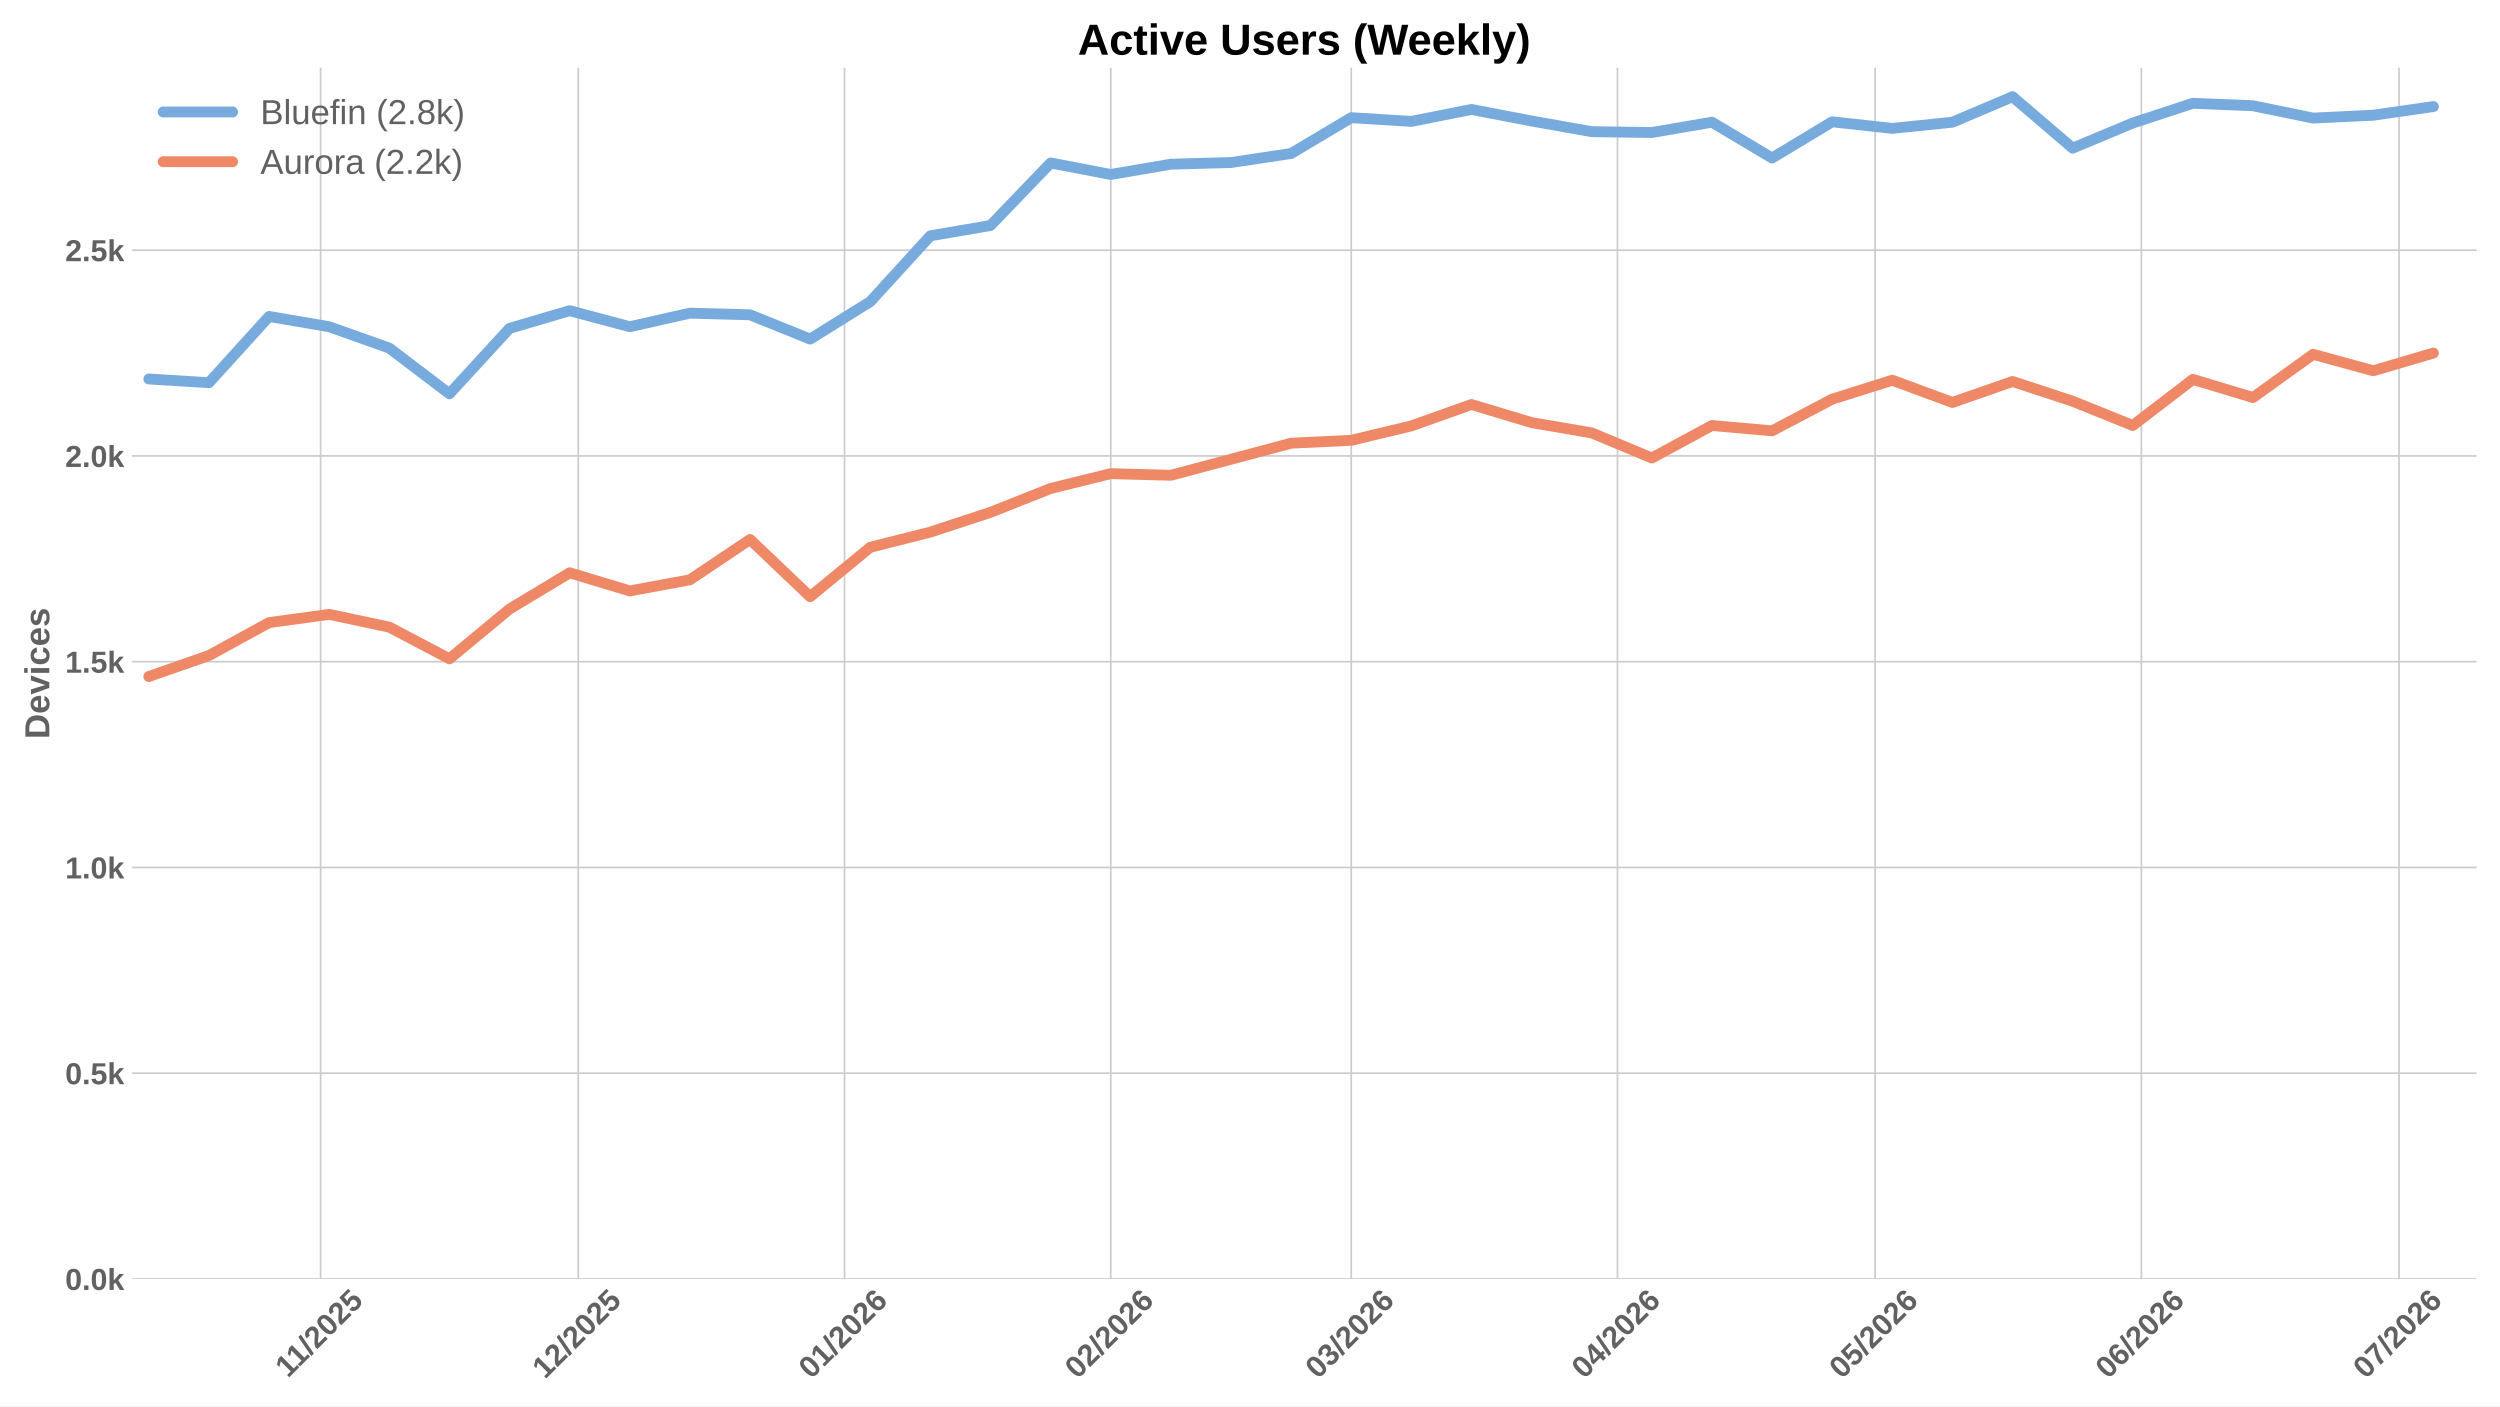
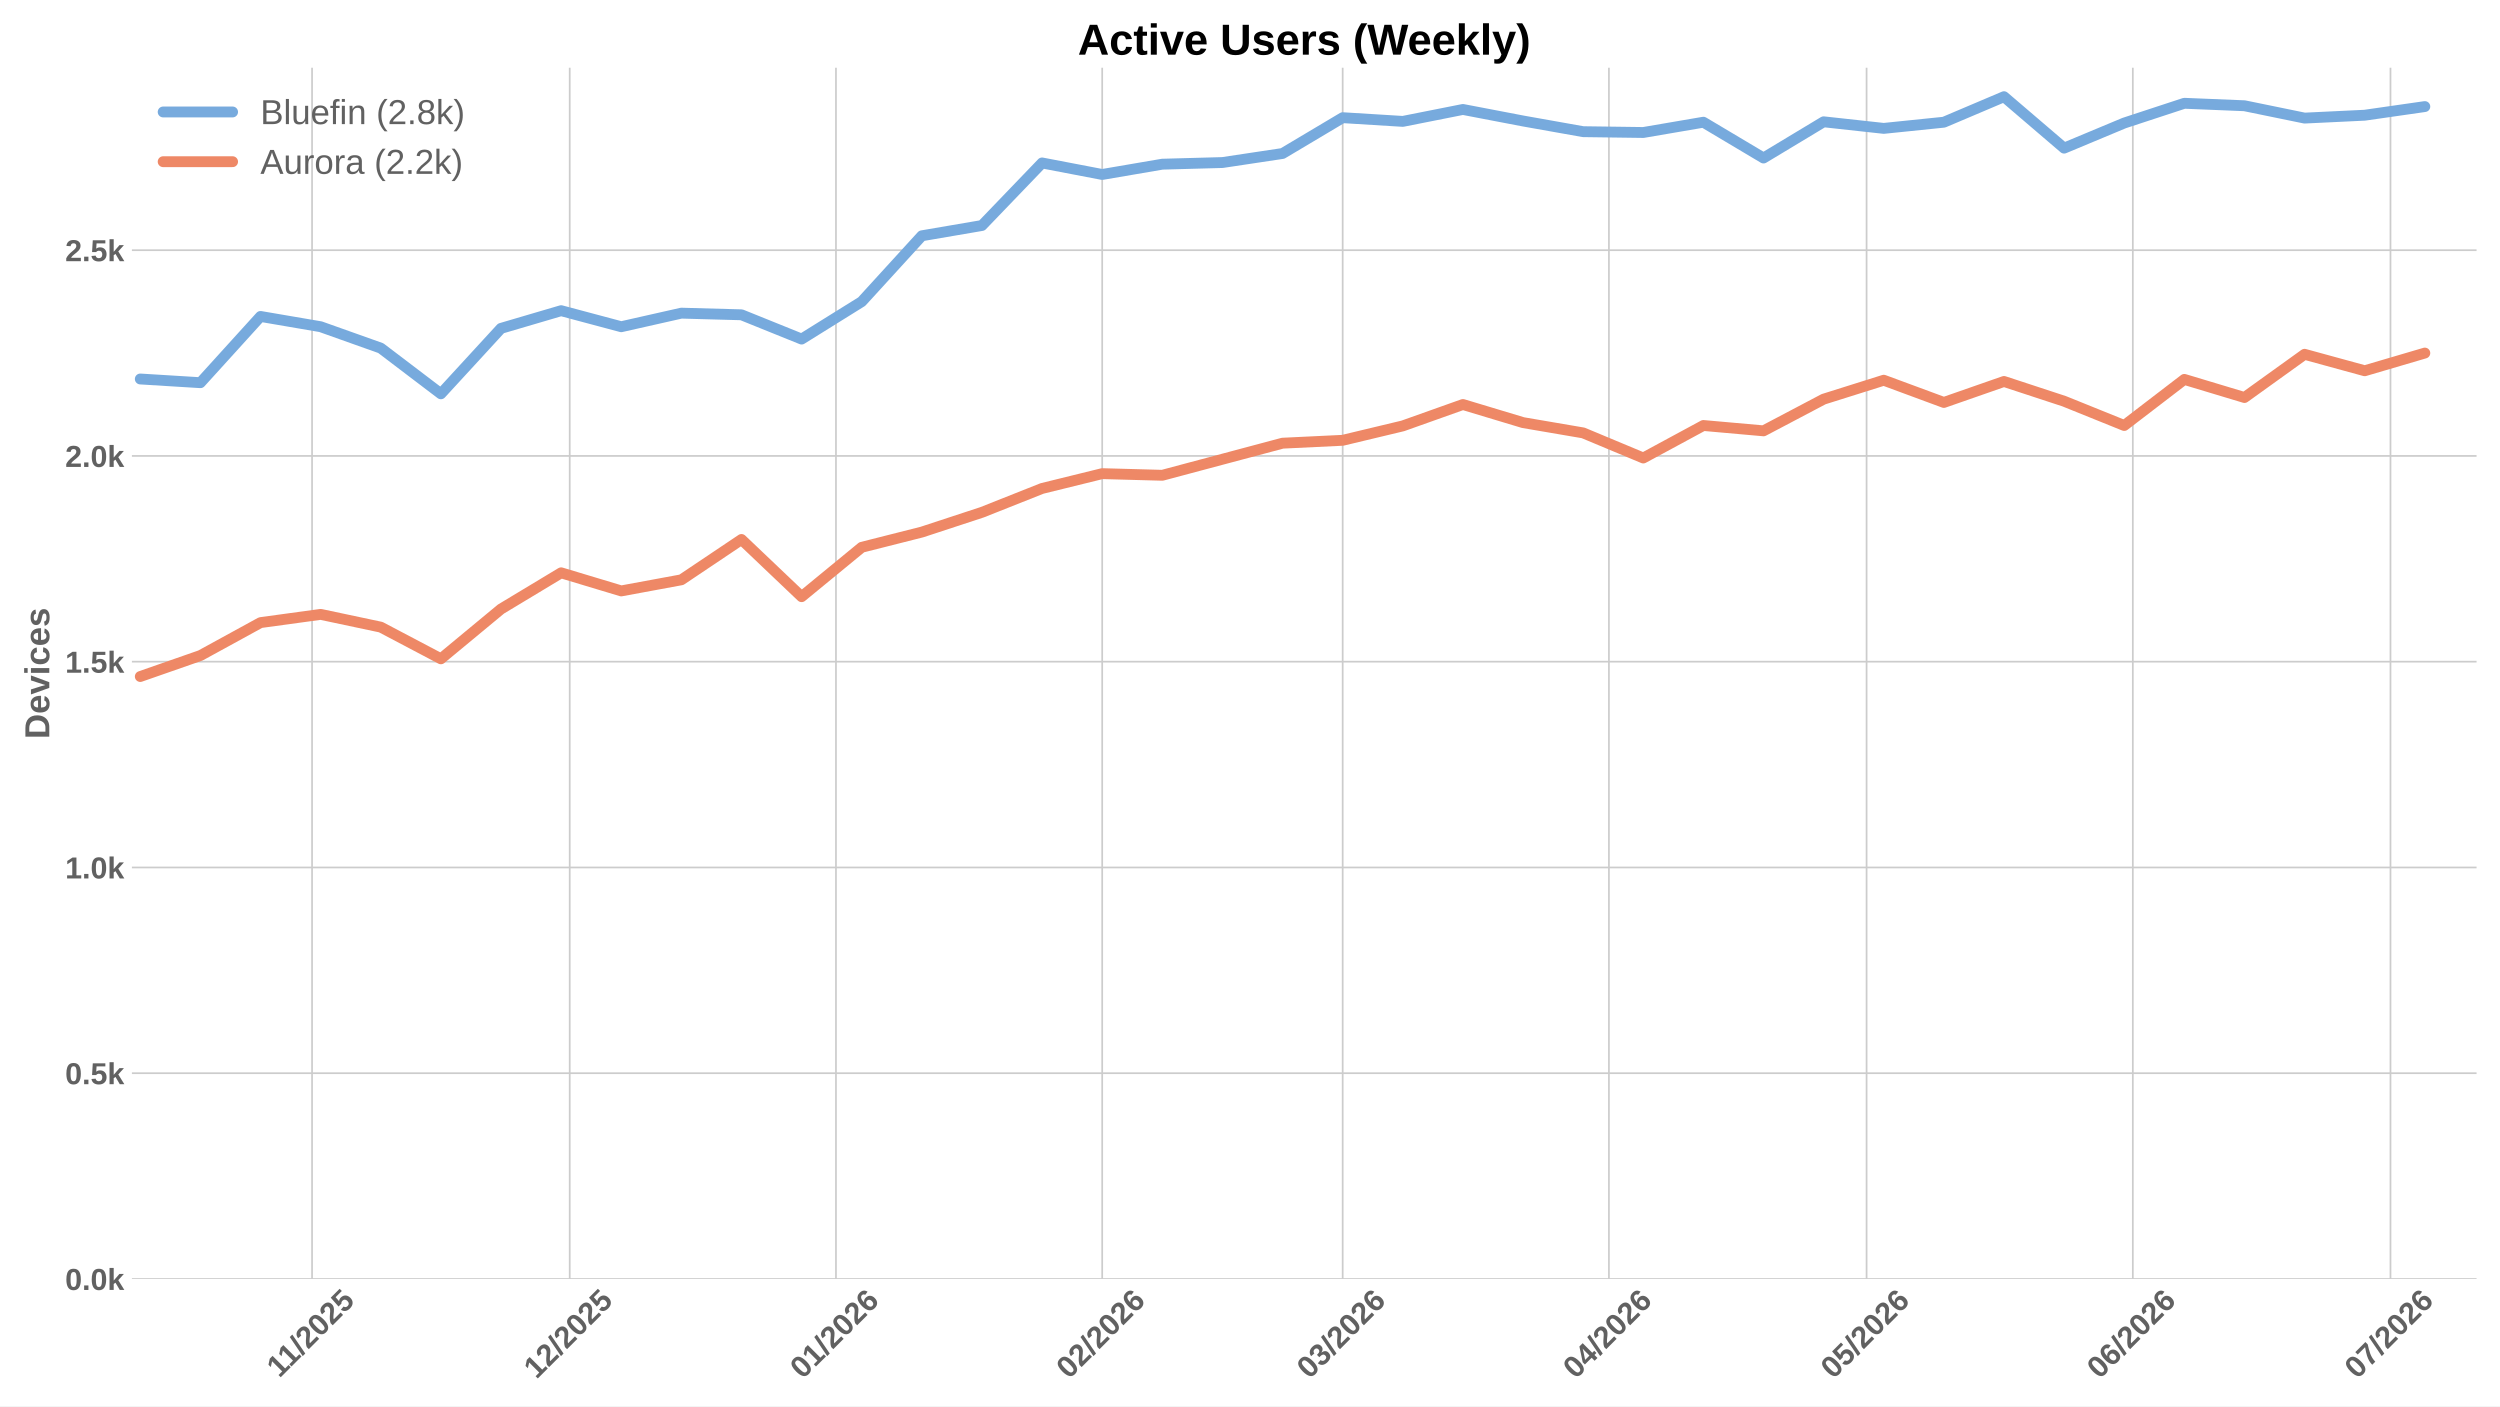
<svg xmlns="http://www.w3.org/2000/svg" xmlns:xlink="http://www.w3.org/1999/xlink" width="1152pt" height="648pt" viewBox="0 0 1152 648" version="1.1">
  <defs>
    <style type="text/css">*{stroke-linejoin: round; stroke-linecap: butt}</style>
  </defs>
  <g id="figure_1">
    <g id="patch_1">
      <path d="M 0 648  L 1152 648  L 1152 0  L 0 0  z " style="fill: #ffffff" />
    </g>
    <g id="axes_1">
      <g id="patch_2">
        <path d="M 60.78 589.343  L 1141.2 589.343  L 1141.2 31.2  L 60.78 31.2  z " style="fill: #ffffff" />
      </g>
      <g id="matplotlib.axis_1">
        <g id="xtick_1">
          <g id="line2d_1">
-             <path d="M 147.736 589.343  L 147.736 31.2  " clip-path="url(#p2f83ca22fd)" style="fill: none; stroke: #cccccc; stroke-width: 0.8; stroke-linecap: round" />
+             <path d="M 143.796 589.343  L 143.796 31.2  " clip-path="url(#p9e8f82f97c)" style="fill: none; stroke: #cccccc; stroke-width: 0.8; stroke-linecap: round" />
          </g>
          <g id="line2d_2" />
          <g id="text_1">
-             <g style="fill: #616161" transform="translate(132.6781 635.2532) rotate(-45) scale(0.14 -0.14)">
+             <g style="fill: #616161" transform="translate(128.7382 635.2532) rotate(-45) scale(0.14 -0.14)">
              <defs>
                <path id="LiberationSans-Bold-31" d="M 403 0  L 403 653  L 1494 653  L 1494 3656  L 438 2997  L 438 3688  L 1541 4403  L 2372 4403  L 2372 653  L 3381 653  L 3381 0  L 403 0  z " transform="scale(0.015625)" />
                <path id="LiberationSans-Bold-2f" d="M 63 -128  L 972 4638  L 1716 4638  L 822 -128  L 63 -128  z " transform="scale(0.015625)" />
                <path id="LiberationSans-Bold-32" d="M 222 0  L 222 609  Q 394 988 711 1347  Q 1028 1706 1509 2097  Q 1972 2472 2158 2715  Q 2344 2959 2344 3194  Q 2344 3769 1766 3769  Q 1484 3769 1336 3617  Q 1188 3466 1144 3163  L 259 3213  Q 334 3825 717 4147  Q 1100 4469 1759 4469  Q 2472 4469 2853 4144  Q 3234 3819 3234 3231  Q 3234 2922 3112 2672  Q 2991 2422 2800 2211  Q 2609 2000 2376 1815  Q 2144 1631 1925 1456  Q 1706 1281 1526 1103  Q 1347 925 1259 722  L 3303 722  L 3303 0  L 222 0  z " transform="scale(0.015625)" />
                <path id="LiberationSans-Bold-30" d="M 3297 2203  Q 3297 1088 2914 512  Q 2531 -63 1766 -63  Q 253 -63 253 2203  Q 253 2994 418 3494  Q 584 3994 915 4231  Q 1247 4469 1791 4469  Q 2572 4469 2934 3903  Q 3297 3338 3297 2203  z M 2416 2203  Q 2416 2813 2356 3150  Q 2297 3488 2165 3634  Q 2034 3781 1784 3781  Q 1519 3781 1383 3632  Q 1247 3484 1189 3148  Q 1131 2813 1131 2203  Q 1131 1600 1192 1261  Q 1253 922 1386 775  Q 1519 628 1772 628  Q 2022 628 2158 783  Q 2294 938 2355 1278  Q 2416 1619 2416 2203  z " transform="scale(0.015625)" />
                <path id="LiberationSans-Bold-35" d="M 3381 1466  Q 3381 766 2945 351  Q 2509 -63 1750 -63  Q 1088 -63 689 235  Q 291 534 197 1100  L 1075 1172  Q 1144 891 1319 762  Q 1494 634 1759 634  Q 2088 634 2283 843  Q 2478 1053 2478 1447  Q 2478 1794 2293 2001  Q 2109 2209 1778 2209  Q 1413 2209 1181 1925  L 325 1925  L 478 4403  L 3125 4403  L 3125 3750  L 1275 3750  L 1203 2638  Q 1522 2919 2000 2919  Q 2628 2919 3004 2528  Q 3381 2138 3381 1466  z " transform="scale(0.015625)" />
              </defs>
              <use xlink:href="#LiberationSans-Bold-31" />
              <use xlink:href="#LiberationSans-Bold-31" transform="translate(50.11523 0)" />
              <use xlink:href="#LiberationSans-Bold-2f" transform="translate(105.7305 0)" />
              <use xlink:href="#LiberationSans-Bold-32" transform="translate(133.5137 0)" />
              <use xlink:href="#LiberationSans-Bold-30" transform="translate(189.1289 0)" />
              <use xlink:href="#LiberationSans-Bold-32" transform="translate(244.7441 0)" />
              <use xlink:href="#LiberationSans-Bold-35" transform="translate(300.3594 0)" />
            </g>
          </g>
        </g>
        <g id="xtick_2">
          <g id="line2d_3">
-             <path d="M 266.464 589.343  L 266.464 31.2  " clip-path="url(#p2f83ca22fd)" style="fill: none; stroke: #cccccc; stroke-width: 0.8; stroke-linecap: round" />
+             <path d="M 262.524 589.343  L 262.524 31.2  " clip-path="url(#p9e8f82f97c)" style="fill: none; stroke: #cccccc; stroke-width: 0.8; stroke-linecap: round" />
          </g>
          <g id="line2d_4" />
          <g id="text_2">
-             <g style="fill: #616161" transform="translate(251.1333 635.7977) rotate(-45) scale(0.14 -0.14)">
+             <g style="fill: #616161" transform="translate(247.1934 635.7977) rotate(-45) scale(0.14 -0.14)">
              <use xlink:href="#LiberationSans-Bold-31" />
              <use xlink:href="#LiberationSans-Bold-32" transform="translate(55.61523 0)" />
              <use xlink:href="#LiberationSans-Bold-2f" transform="translate(111.2305 0)" />
              <use xlink:href="#LiberationSans-Bold-32" transform="translate(139.0137 0)" />
              <use xlink:href="#LiberationSans-Bold-30" transform="translate(194.6289 0)" />
              <use xlink:href="#LiberationSans-Bold-32" transform="translate(250.2441 0)" />
              <use xlink:href="#LiberationSans-Bold-35" transform="translate(305.8594 0)" />
            </g>
          </g>
        </g>
        <g id="xtick_3">
          <g id="line2d_5">
-             <path d="M 389.149 589.343  L 389.149 31.2  " clip-path="url(#p2f83ca22fd)" style="fill: none; stroke: #cccccc; stroke-width: 0.8; stroke-linecap: round" />
+             <path d="M 385.209 589.343  L 385.209 31.2  " clip-path="url(#p9e8f82f97c)" style="fill: none; stroke: #cccccc; stroke-width: 0.8; stroke-linecap: round" />
          </g>
          <g id="line2d_6" />
          <g id="text_3">
-             <g style="fill: #616161" transform="translate(373.8184 635.7977) rotate(-45) scale(0.14 -0.14)">
+             <g style="fill: #616161" transform="translate(369.8785 635.7977) rotate(-45) scale(0.14 -0.14)">
              <defs>
                <path id="LiberationSans-Bold-36" d="M 3328 1441  Q 3328 738 2934 337  Q 2541 -63 1847 -63  Q 1069 -63 651 482  Q 234 1028 234 2100  Q 234 3278 657 3873  Q 1081 4469 1869 4469  Q 2428 4469 2751 4222  Q 3075 3975 3209 3456  L 2381 3341  Q 2263 3775 1850 3775  Q 1497 3775 1295 3422  Q 1094 3069 1094 2350  Q 1234 2584 1484 2709  Q 1734 2834 2050 2834  Q 2641 2834 2984 2459  Q 3328 2084 3328 1441  z M 2447 1416  Q 2447 1791 2273 1989  Q 2100 2188 1797 2188  Q 1506 2188 1331 2002  Q 1156 1816 1156 1509  Q 1156 1125 1339 873  Q 1522 622 1819 622  Q 2116 622 2281 833  Q 2447 1044 2447 1416  z " transform="scale(0.015625)" />
              </defs>
              <use xlink:href="#LiberationSans-Bold-30" />
              <use xlink:href="#LiberationSans-Bold-31" transform="translate(55.61523 0)" />
              <use xlink:href="#LiberationSans-Bold-2f" transform="translate(111.2305 0)" />
              <use xlink:href="#LiberationSans-Bold-32" transform="translate(139.0137 0)" />
              <use xlink:href="#LiberationSans-Bold-30" transform="translate(194.6289 0)" />
              <use xlink:href="#LiberationSans-Bold-32" transform="translate(250.2441 0)" />
              <use xlink:href="#LiberationSans-Bold-36" transform="translate(305.8594 0)" />
            </g>
          </g>
        </g>
        <g id="xtick_4">
          <g id="line2d_7">
-             <path d="M 511.834 589.343  L 511.834 31.2  " clip-path="url(#p2f83ca22fd)" style="fill: none; stroke: #cccccc; stroke-width: 0.8; stroke-linecap: round" />
+             <path d="M 507.894 589.343  L 507.894 31.2  " clip-path="url(#p9e8f82f97c)" style="fill: none; stroke: #cccccc; stroke-width: 0.8; stroke-linecap: round" />
          </g>
          <g id="line2d_8" />
          <g id="text_4">
-             <g style="fill: #616161" transform="translate(496.5034 635.7977) rotate(-45) scale(0.14 -0.14)">
+             <g style="fill: #616161" transform="translate(492.5636 635.7977) rotate(-45) scale(0.14 -0.14)">
              <use xlink:href="#LiberationSans-Bold-30" />
              <use xlink:href="#LiberationSans-Bold-32" transform="translate(55.61523 0)" />
              <use xlink:href="#LiberationSans-Bold-2f" transform="translate(111.2305 0)" />
              <use xlink:href="#LiberationSans-Bold-32" transform="translate(139.0137 0)" />
              <use xlink:href="#LiberationSans-Bold-30" transform="translate(194.6289 0)" />
              <use xlink:href="#LiberationSans-Bold-32" transform="translate(250.2441 0)" />
              <use xlink:href="#LiberationSans-Bold-36" transform="translate(305.8594 0)" />
            </g>
          </g>
        </g>
        <g id="xtick_5">
          <g id="line2d_9">
-             <path d="M 622.646 589.343  L 622.646 31.2  " clip-path="url(#p2f83ca22fd)" style="fill: none; stroke: #cccccc; stroke-width: 0.8; stroke-linecap: round" />
+             <path d="M 618.706 589.343  L 618.706 31.2  " clip-path="url(#p9e8f82f97c)" style="fill: none; stroke: #cccccc; stroke-width: 0.8; stroke-linecap: round" />
          </g>
          <g id="line2d_10" />
          <g id="text_5">
-             <g style="fill: #616161" transform="translate(607.3157 635.7977) rotate(-45) scale(0.14 -0.14)">
+             <g style="fill: #616161" transform="translate(603.3759 635.7977) rotate(-45) scale(0.14 -0.14)">
              <defs>
                <path id="LiberationSans-Bold-33" d="M 3328 1222  Q 3328 603 2922 265  Q 2516 -72 1766 -72  Q 1056 -72 637 254  Q 219 581 147 1197  L 1041 1275  Q 1125 641 1763 641  Q 2078 641 2253 797  Q 2428 953 2428 1275  Q 2428 1569 2215 1725  Q 2003 1881 1584 1881  L 1278 1881  L 1278 2591  L 1566 2591  Q 1944 2591 2134 2745  Q 2325 2900 2325 3188  Q 2325 3459 2173 3614  Q 2022 3769 1731 3769  Q 1459 3769 1292 3619  Q 1125 3469 1100 3194  L 222 3256  Q 291 3825 694 4147  Q 1097 4469 1747 4469  Q 2438 4469 2827 4158  Q 3216 3847 3216 3297  Q 3216 2884 2973 2618  Q 2731 2353 2275 2266  L 2275 2253  Q 2781 2194 3054 1920  Q 3328 1647 3328 1222  z " transform="scale(0.015625)" />
              </defs>
              <use xlink:href="#LiberationSans-Bold-30" />
              <use xlink:href="#LiberationSans-Bold-33" transform="translate(55.61523 0)" />
              <use xlink:href="#LiberationSans-Bold-2f" transform="translate(111.2305 0)" />
              <use xlink:href="#LiberationSans-Bold-32" transform="translate(139.0137 0)" />
              <use xlink:href="#LiberationSans-Bold-30" transform="translate(194.6289 0)" />
              <use xlink:href="#LiberationSans-Bold-32" transform="translate(250.2441 0)" />
              <use xlink:href="#LiberationSans-Bold-36" transform="translate(305.8594 0)" />
            </g>
          </g>
        </g>
        <g id="xtick_6">
          <g id="line2d_11">
-             <path d="M 745.331 589.343  L 745.331 31.2  " clip-path="url(#p2f83ca22fd)" style="fill: none; stroke: #cccccc; stroke-width: 0.8; stroke-linecap: round" />
+             <path d="M 741.391 589.343  L 741.391 31.2  " clip-path="url(#p9e8f82f97c)" style="fill: none; stroke: #cccccc; stroke-width: 0.8; stroke-linecap: round" />
          </g>
          <g id="line2d_12" />
          <g id="text_6">
-             <g style="fill: #616161" transform="translate(730.0008 635.7977) rotate(-45) scale(0.14 -0.14)">
+             <g style="fill: #616161" transform="translate(726.0609 635.7977) rotate(-45) scale(0.14 -0.14)">
              <defs>
                <path id="LiberationSans-Bold-34" d="M 2938 897  L 2938 0  L 2100 0  L 2100 897  L 97 897  L 97 1556  L 1956 4403  L 2938 4403  L 2938 1550  L 3525 1550  L 3525 897  L 2938 897  z M 2100 2991  Q 2100 3159 2111 3356  Q 2122 3553 2128 3609  Q 2047 3434 1834 3103  L 813 1550  L 2100 1550  L 2100 2991  z " transform="scale(0.015625)" />
              </defs>
              <use xlink:href="#LiberationSans-Bold-30" />
              <use xlink:href="#LiberationSans-Bold-34" transform="translate(55.61523 0)" />
              <use xlink:href="#LiberationSans-Bold-2f" transform="translate(111.2305 0)" />
              <use xlink:href="#LiberationSans-Bold-32" transform="translate(139.0137 0)" />
              <use xlink:href="#LiberationSans-Bold-30" transform="translate(194.6289 0)" />
              <use xlink:href="#LiberationSans-Bold-32" transform="translate(250.2441 0)" />
              <use xlink:href="#LiberationSans-Bold-36" transform="translate(305.8594 0)" />
            </g>
          </g>
        </g>
        <g id="xtick_7">
          <g id="line2d_13">
-             <path d="M 864.059 589.343  L 864.059 31.2  " clip-path="url(#p2f83ca22fd)" style="fill: none; stroke: #cccccc; stroke-width: 0.8; stroke-linecap: round" />
+             <path d="M 860.119 589.343  L 860.119 31.2  " clip-path="url(#p9e8f82f97c)" style="fill: none; stroke: #cccccc; stroke-width: 0.8; stroke-linecap: round" />
          </g>
          <g id="line2d_14" />
          <g id="text_7">
-             <g style="fill: #616161" transform="translate(848.7283 635.7977) rotate(-45) scale(0.14 -0.14)">
+             <g style="fill: #616161" transform="translate(844.7884 635.7977) rotate(-45) scale(0.14 -0.14)">
              <use xlink:href="#LiberationSans-Bold-30" />
              <use xlink:href="#LiberationSans-Bold-35" transform="translate(55.61523 0)" />
              <use xlink:href="#LiberationSans-Bold-2f" transform="translate(111.2305 0)" />
              <use xlink:href="#LiberationSans-Bold-32" transform="translate(139.0137 0)" />
              <use xlink:href="#LiberationSans-Bold-30" transform="translate(194.6289 0)" />
              <use xlink:href="#LiberationSans-Bold-32" transform="translate(250.2441 0)" />
              <use xlink:href="#LiberationSans-Bold-36" transform="translate(305.8594 0)" />
            </g>
          </g>
        </g>
        <g id="xtick_8">
          <g id="line2d_15">
-             <path d="M 986.744 589.343  L 986.744 31.2  " clip-path="url(#p2f83ca22fd)" style="fill: none; stroke: #cccccc; stroke-width: 0.8; stroke-linecap: round" />
+             <path d="M 982.804 589.343  L 982.804 31.2  " clip-path="url(#p9e8f82f97c)" style="fill: none; stroke: #cccccc; stroke-width: 0.8; stroke-linecap: round" />
          </g>
          <g id="line2d_16" />
          <g id="text_8">
-             <g style="fill: #616161" transform="translate(971.4133 635.7977) rotate(-45) scale(0.14 -0.14)">
+             <g style="fill: #616161" transform="translate(967.4734 635.7977) rotate(-45) scale(0.14 -0.14)">
              <use xlink:href="#LiberationSans-Bold-30" />
              <use xlink:href="#LiberationSans-Bold-36" transform="translate(55.61523 0)" />
              <use xlink:href="#LiberationSans-Bold-2f" transform="translate(111.2305 0)" />
              <use xlink:href="#LiberationSans-Bold-32" transform="translate(139.0137 0)" />
              <use xlink:href="#LiberationSans-Bold-30" transform="translate(194.6289 0)" />
              <use xlink:href="#LiberationSans-Bold-32" transform="translate(250.2441 0)" />
              <use xlink:href="#LiberationSans-Bold-36" transform="translate(305.8594 0)" />
            </g>
          </g>
        </g>
        <g id="xtick_9">
          <g id="line2d_17">
-             <path d="M 1105.471 589.343  L 1105.471 31.2  " clip-path="url(#p2f83ca22fd)" style="fill: none; stroke: #cccccc; stroke-width: 0.8; stroke-linecap: round" />
+             <path d="M 1101.531 589.343  L 1101.531 31.2  " clip-path="url(#p9e8f82f97c)" style="fill: none; stroke: #cccccc; stroke-width: 0.8; stroke-linecap: round" />
          </g>
          <g id="line2d_18" />
          <g id="text_9">
-             <g style="fill: #616161" transform="translate(1090.141 635.7977) rotate(-45) scale(0.14 -0.14)">
+             <g style="fill: #616161" transform="translate(1086.201 635.7977) rotate(-45) scale(0.14 -0.14)">
              <defs>
                <path id="LiberationSans-Bold-37" d="M 3278 3706  Q 2981 3238 2717 2797  Q 2453 2356 2256 1911  Q 2059 1466 1945 995  Q 1831 525 1831 0  L 916 0  Q 916 550 1059 1064  Q 1203 1578 1475 2111  Q 1747 2644 2463 3681  L 275 3681  L 275 4403  L 3278 4403  L 3278 3706  z " transform="scale(0.015625)" />
              </defs>
              <use xlink:href="#LiberationSans-Bold-30" />
              <use xlink:href="#LiberationSans-Bold-37" transform="translate(55.61523 0)" />
              <use xlink:href="#LiberationSans-Bold-2f" transform="translate(111.2305 0)" />
              <use xlink:href="#LiberationSans-Bold-32" transform="translate(139.0137 0)" />
              <use xlink:href="#LiberationSans-Bold-30" transform="translate(194.6289 0)" />
              <use xlink:href="#LiberationSans-Bold-32" transform="translate(250.2441 0)" />
              <use xlink:href="#LiberationSans-Bold-36" transform="translate(305.8594 0)" />
            </g>
          </g>
        </g>
      </g>
      <g id="matplotlib.axis_2">
        <g id="ytick_1">
          <g id="line2d_19">
-             <path d="M 60.78 589.343  L 1141.2 589.343  " clip-path="url(#p2f83ca22fd)" style="fill: none; stroke: #cccccc; stroke-width: 0.8; stroke-linecap: round" />
+             <path d="M 60.78 589.343  L 1141.2 589.343  " clip-path="url(#p9e8f82f97c)" style="fill: none; stroke: #cccccc; stroke-width: 0.8; stroke-linecap: round" />
          </g>
          <g id="line2d_20" />
          <g id="text_10">
            <g style="fill: #616161" transform="translate(30.03469 594.416) scale(0.14 -0.14)">
              <defs>
                <path id="LiberationSans-Bold-2e" d="M 434 0  L 434 953  L 1338 953  L 1338 0  L 434 0  z " transform="scale(0.015625)" />
                <path id="LiberationSans-Bold-6b" d="M 2606 0  L 1703 1531  L 1325 1269  L 1325 0  L 447 0  L 447 4638  L 1325 4638  L 1325 1981  L 2531 3381  L 3475 3381  L 2288 2063  L 3566 0  L 2606 0  z " transform="scale(0.015625)" />
              </defs>
              <use xlink:href="#LiberationSans-Bold-30" />
              <use xlink:href="#LiberationSans-Bold-2e" transform="translate(55.61523 0)" />
              <use xlink:href="#LiberationSans-Bold-30" transform="translate(83.39844 0)" />
              <use xlink:href="#LiberationSans-Bold-6b" transform="translate(139.0137 0)" />
            </g>
          </g>
        </g>
        <g id="ytick_2">
          <g id="line2d_21">
-             <path d="M 60.78 494.532  L 1141.2 494.532  " clip-path="url(#p2f83ca22fd)" style="fill: none; stroke: #cccccc; stroke-width: 0.8; stroke-linecap: round" />
+             <path d="M 60.78 494.532  L 1141.2 494.532  " clip-path="url(#p9e8f82f97c)" style="fill: none; stroke: #cccccc; stroke-width: 0.8; stroke-linecap: round" />
          </g>
          <g id="line2d_22" />
          <g id="text_11">
            <g style="fill: #616161" transform="translate(30.03469 499.6049) scale(0.14 -0.14)">
              <use xlink:href="#LiberationSans-Bold-30" />
              <use xlink:href="#LiberationSans-Bold-2e" transform="translate(55.61523 0)" />
              <use xlink:href="#LiberationSans-Bold-35" transform="translate(83.39844 0)" />
              <use xlink:href="#LiberationSans-Bold-6b" transform="translate(139.0137 0)" />
            </g>
          </g>
        </g>
        <g id="ytick_3">
          <g id="line2d_23">
-             <path d="M 60.78 399.721  L 1141.2 399.721  " clip-path="url(#p2f83ca22fd)" style="fill: none; stroke: #cccccc; stroke-width: 0.8; stroke-linecap: round" />
+             <path d="M 60.78 399.721  L 1141.2 399.721  " clip-path="url(#p9e8f82f97c)" style="fill: none; stroke: #cccccc; stroke-width: 0.8; stroke-linecap: round" />
          </g>
          <g id="line2d_24" />
          <g id="text_12">
            <g style="fill: #616161" transform="translate(30.03469 404.7939) scale(0.14 -0.14)">
              <use xlink:href="#LiberationSans-Bold-31" />
              <use xlink:href="#LiberationSans-Bold-2e" transform="translate(55.61523 0)" />
              <use xlink:href="#LiberationSans-Bold-30" transform="translate(83.39844 0)" />
              <use xlink:href="#LiberationSans-Bold-6b" transform="translate(139.0137 0)" />
            </g>
          </g>
        </g>
        <g id="ytick_4">
          <g id="line2d_25">
-             <path d="M 60.78 304.91  L 1141.2 304.91  " clip-path="url(#p2f83ca22fd)" style="fill: none; stroke: #cccccc; stroke-width: 0.8; stroke-linecap: round" />
+             <path d="M 60.78 304.91  L 1141.2 304.91  " clip-path="url(#p9e8f82f97c)" style="fill: none; stroke: #cccccc; stroke-width: 0.8; stroke-linecap: round" />
          </g>
          <g id="line2d_26" />
          <g id="text_13">
            <g style="fill: #616161" transform="translate(30.03469 309.9828) scale(0.14 -0.14)">
              <use xlink:href="#LiberationSans-Bold-31" />
              <use xlink:href="#LiberationSans-Bold-2e" transform="translate(55.61523 0)" />
              <use xlink:href="#LiberationSans-Bold-35" transform="translate(83.39844 0)" />
              <use xlink:href="#LiberationSans-Bold-6b" transform="translate(139.0137 0)" />
            </g>
          </g>
        </g>
        <g id="ytick_5">
          <g id="line2d_27">
-             <path d="M 60.78 210.099  L 1141.2 210.099  " clip-path="url(#p2f83ca22fd)" style="fill: none; stroke: #cccccc; stroke-width: 0.8; stroke-linecap: round" />
+             <path d="M 60.78 210.099  L 1141.2 210.099  " clip-path="url(#p9e8f82f97c)" style="fill: none; stroke: #cccccc; stroke-width: 0.8; stroke-linecap: round" />
          </g>
          <g id="line2d_28" />
          <g id="text_14">
            <g style="fill: #616161" transform="translate(30.03469 215.1718) scale(0.14 -0.14)">
              <use xlink:href="#LiberationSans-Bold-32" />
              <use xlink:href="#LiberationSans-Bold-2e" transform="translate(55.61523 0)" />
              <use xlink:href="#LiberationSans-Bold-30" transform="translate(83.39844 0)" />
              <use xlink:href="#LiberationSans-Bold-6b" transform="translate(139.0137 0)" />
            </g>
          </g>
        </g>
        <g id="ytick_6">
          <g id="line2d_29">
-             <path d="M 60.78 115.288  L 1141.2 115.288  " clip-path="url(#p2f83ca22fd)" style="fill: none; stroke: #cccccc; stroke-width: 0.8; stroke-linecap: round" />
+             <path d="M 60.78 115.288  L 1141.2 115.288  " clip-path="url(#p9e8f82f97c)" style="fill: none; stroke: #cccccc; stroke-width: 0.8; stroke-linecap: round" />
          </g>
          <g id="line2d_30" />
          <g id="text_15">
            <g style="fill: #616161" transform="translate(30.03469 120.3607) scale(0.14 -0.14)">
              <use xlink:href="#LiberationSans-Bold-32" />
              <use xlink:href="#LiberationSans-Bold-2e" transform="translate(55.61523 0)" />
              <use xlink:href="#LiberationSans-Bold-35" transform="translate(83.39844 0)" />
              <use xlink:href="#LiberationSans-Bold-6b" transform="translate(139.0137 0)" />
            </g>
          </g>
        </g>
        <g id="text_16">
          <g style="fill: #616161" transform="translate(22.71469 340.5153) rotate(-90) scale(0.16 -0.16)">
            <defs>
              <path id="LiberationSans-Bold-44" d="M 4353 2234  Q 4353 1553 4086 1045  Q 3819 538 3330 269  Q 2841 0 2209 0  L 428 0  L 428 4403  L 2022 4403  Q 3134 4403 3743 3842  Q 4353 3281 4353 2234  z M 3425 2234  Q 3425 2944 3056 3317  Q 2688 3691 2003 3691  L 1350 3691  L 1350 713  L 2131 713  Q 2725 713 3075 1122  Q 3425 1531 3425 2234  z " transform="scale(0.015625)" />
              <path id="LiberationSans-Bold-65" d="M 1831 -63  Q 1069 -63 659 389  Q 250 841 250 1706  Q 250 2544 665 2994  Q 1081 3444 1844 3444  Q 2572 3444 2956 2961  Q 3341 2478 3341 1547  L 3341 1522  L 1172 1522  Q 1172 1028 1355 776  Q 1538 525 1875 525  Q 2341 525 2463 928  L 3291 856  Q 2931 -63 1831 -63  z M 1831 2891  Q 1522 2891 1355 2675  Q 1188 2459 1178 2072  L 2491 2072  Q 2466 2481 2294 2686  Q 2122 2891 1831 2891  z " transform="scale(0.015625)" />
              <path id="LiberationSans-Bold-76" d="M 2284 0  L 1234 0  L 25 3381  L 953 3381  L 1544 1491  Q 1591 1334 1766 709  Q 1797 838 1894 1159  Q 1991 1481 2613 3381  L 3531 3381  L 2284 0  z " transform="scale(0.015625)" />
              <path id="LiberationSans-Bold-69" d="M 447 3991  L 447 4638  L 1325 4638  L 1325 3991  L 447 3991  z M 447 0  L 447 3381  L 1325 3381  L 1325 0  L 447 0  z " transform="scale(0.015625)" />
              <path id="LiberationSans-Bold-63" d="M 1856 -63  Q 1088 -63 669 395  Q 250 853 250 1672  Q 250 2509 672 2976  Q 1094 3444 1869 3444  Q 2466 3444 2856 3144  Q 3247 2844 3347 2316  L 2463 2272  Q 2425 2531 2275 2686  Q 2125 2841 1850 2841  Q 1172 2841 1172 1706  Q 1172 538 1863 538  Q 2113 538 2281 695  Q 2450 853 2491 1166  L 3372 1125  Q 3325 778 3123 506  Q 2922 234 2594 85  Q 2266 -63 1856 -63  z " transform="scale(0.015625)" />
              <path id="LiberationSans-Bold-73" d="M 3297 988  Q 3297 497 2895 217  Q 2494 -63 1784 -63  Q 1088 -63 717 157  Q 347 378 225 844  L 997 959  Q 1063 719 1223 619  Q 1384 519 1784 519  Q 2153 519 2322 612  Q 2491 706 2491 906  Q 2491 1069 2355 1164  Q 2219 1259 1894 1325  Q 1150 1472 890 1598  Q 631 1725 495 1926  Q 359 2128 359 2422  Q 359 2906 732 3176  Q 1106 3447 1791 3447  Q 2394 3447 2761 3212  Q 3128 2978 3219 2534  L 2441 2453  Q 2403 2659 2256 2761  Q 2109 2863 1791 2863  Q 1478 2863 1322 2783  Q 1166 2703 1166 2516  Q 1166 2369 1286 2283  Q 1406 2197 1691 2141  Q 2088 2059 2395 1973  Q 2703 1888 2889 1769  Q 3075 1650 3186 1464  Q 3297 1278 3297 988  z " transform="scale(0.015625)" />
            </defs>
            <use xlink:href="#LiberationSans-Bold-44" />
            <use xlink:href="#LiberationSans-Bold-65" transform="translate(72.2168 0)" />
            <use xlink:href="#LiberationSans-Bold-76" transform="translate(127.832 0)" />
            <use xlink:href="#LiberationSans-Bold-69" transform="translate(183.4473 0)" />
            <use xlink:href="#LiberationSans-Bold-63" transform="translate(211.2305 0)" />
            <use xlink:href="#LiberationSans-Bold-65" transform="translate(266.8457 0)" />
            <use xlink:href="#LiberationSans-Bold-73" transform="translate(322.4609 0)" />
          </g>
        </g>
      </g>
      <g id="line2d_31">
-         <path d="M 68.584 174.64  L 96.288 176.346  L 123.991 145.817  L 151.694 150.558  L 179.397 160.418  L 207.1 181.466  L 234.803 151.316  L 262.506 143.162  L 290.209 150.558  L 317.912 144.3  L 345.615 145.059  L 373.318 156.246  L 401.021 138.991  L 428.724 108.651  L 456.428 103.911  L 484.131 75.088  L 511.834 80.397  L 539.537 75.657  L 567.24 74.898  L 594.943 70.727  L 622.646 54.23  L 650.349 55.936  L 678.052 50.437  L 705.755 55.747  L 733.458 60.677  L 761.161 61.056  L 788.864 56.315  L 816.568 72.813  L 844.271 56.126  L 871.974 59.16  L 899.677 56.315  L 927.38 44.559  L 955.083 68.262  L 982.786 56.695  L 1010.489 47.593  L 1038.192 48.731  L 1065.895 54.419  L 1093.598 53.092  L 1121.301 49.11  " clip-path="url(#p2f83ca22fd)" style="fill: none; stroke: #77aadd; stroke-width: 5; stroke-linecap: round" />
+         <path d="M 64.645 174.64  L 92.348 176.346  L 120.051 145.817  L 147.754 150.558  L 175.457 160.418  L 203.16 181.466  L 230.863 151.316  L 258.566 143.162  L 286.269 150.558  L 313.972 144.3  L 341.675 145.059  L 369.378 156.246  L 397.082 138.991  L 424.785 108.651  L 452.488 103.911  L 480.191 75.088  L 507.894 80.397  L 535.597 75.657  L 563.3 74.898  L 591.003 70.727  L 618.706 54.23  L 646.409 55.936  L 674.112 50.437  L 701.815 55.747  L 729.518 60.677  L 757.222 61.056  L 784.925 56.315  L 812.628 72.813  L 840.331 56.126  L 868.034 59.16  L 895.737 56.315  L 923.44 44.559  L 951.143 68.262  L 978.846 56.695  L 1006.549 47.593  L 1034.252 48.731  L 1061.955 54.419  L 1089.658 53.092  L 1117.362 49.11  " clip-path="url(#p9e8f82f97c)" style="fill: none; stroke: #77aadd; stroke-width: 5; stroke-linecap: round" />
      </g>
      <g id="line2d_32">
-         <path d="M 68.584 311.736  L 96.288 302.066  L 123.991 286.896  L 151.694 283.103  L 179.397 288.982  L 207.1 303.583  L 234.803 280.638  L 262.506 263.952  L 290.209 272.295  L 317.912 267.175  L 345.615 248.592  L 373.318 274.95  L 401.021 252.195  L 428.724 245.179  L 456.428 236.077  L 484.131 225.079  L 511.834 218.253  L 539.537 219.011  L 567.24 211.616  L 594.943 204.221  L 622.646 202.893  L 650.349 196.257  L 678.052 186.396  L 705.755 194.74  L 733.458 199.48  L 761.161 211.047  L 788.864 196.067  L 816.568 198.532  L 844.271 183.931  L 871.974 175.209  L 899.677 185.448  L 927.38 175.777  L 955.083 184.879  L 982.786 196.067  L 1010.489 174.829  L 1038.192 183.173  L 1065.895 163.262  L 1093.598 170.847  L 1121.301 162.693  " clip-path="url(#p2f83ca22fd)" style="fill: none; stroke: #ee8866; stroke-width: 5; stroke-linecap: round" />
+         <path d="M 64.645 311.736  L 92.348 302.066  L 120.051 286.896  L 147.754 283.103  L 175.457 288.982  L 203.16 303.583  L 230.863 280.638  L 258.566 263.952  L 286.269 272.295  L 313.972 267.175  L 341.675 248.592  L 369.378 274.95  L 397.082 252.195  L 424.785 245.179  L 452.488 236.077  L 480.191 225.079  L 507.894 218.253  L 535.597 219.011  L 563.3 211.616  L 591.003 204.221  L 618.706 202.893  L 646.409 196.257  L 674.112 186.396  L 701.815 194.74  L 729.518 199.48  L 757.222 211.047  L 784.925 196.067  L 812.628 198.532  L 840.331 183.931  L 868.034 175.209  L 895.737 185.448  L 923.44 175.777  L 951.143 184.879  L 978.846 196.067  L 1006.549 174.829  L 1034.252 183.173  L 1061.955 163.262  L 1089.658 170.847  L 1117.362 162.693  " clip-path="url(#p9e8f82f97c)" style="fill: none; stroke: #ee8866; stroke-width: 5; stroke-linecap: round" />
      </g>
      <g id="patch_3">
        <path d="M 60.78 589.343  L 60.78 31.2  " style="fill: none" />
      </g>
      <g id="patch_4">
        <path d="M 1141.2 589.343  L 1141.2 31.2  " style="fill: none" />
      </g>
      <g id="patch_5">
        <path d="M 60.78 589.343  L 1141.2 589.343  " style="fill: none" />
      </g>
      <g id="patch_6">
        <path d="M 60.78 31.2  L 1141.2 31.2  " style="fill: none" />
      </g>
      <g id="text_17">
        <g transform="translate(496.6791 25.2) scale(0.2 -0.2)">
          <defs>
            <path id="LiberationSans-Bold-41" d="M 3541 0  L 3150 1125  L 1472 1125  L 1081 0  L 159 0  L 1766 4403  L 2853 4403  L 4453 0  L 3541 0  z M 2309 3725  L 2291 3656  Q 2259 3544 2215 3400  Q 2172 3256 1678 1819  L 2944 1819  L 2509 3084  L 2375 3509  L 2309 3725  z " transform="scale(0.015625)" />
            <path id="LiberationSans-Bold-74" d="M 1313 -56  Q 925 -56 715 155  Q 506 366 506 794  L 506 2788  L 78 2788  L 78 3381  L 550 3381  L 825 4175  L 1375 4175  L 1375 3381  L 2016 3381  L 2016 2788  L 1375 2788  L 1375 1031  Q 1375 784 1469 667  Q 1563 550 1759 550  Q 1863 550 2053 594  L 2053 50  Q 1728 -56 1313 -56  z " transform="scale(0.015625)" />
            <path id="LiberationSans-Bold-20" transform="scale(0.015625)" />
            <path id="LiberationSans-Bold-55" d="M 2259 -63  Q 1350 -63 867 381  Q 384 825 384 1650  L 384 4403  L 1306 4403  L 1306 1722  Q 1306 1200 1554 929  Q 1803 659 2284 659  Q 2778 659 3043 942  Q 3309 1225 3309 1753  L 3309 4403  L 4231 4403  L 4231 1697  Q 4231 859 3714 398  Q 3197 -63 2259 -63  z " transform="scale(0.015625)" />
            <path id="LiberationSans-Bold-72" d="M 447 0  L 447 2588  Q 447 2866 439 3052  Q 431 3238 422 3381  L 1259 3381  Q 1269 3325 1284 3039  Q 1300 2753 1300 2659  L 1313 2659  Q 1441 3016 1541 3161  Q 1641 3306 1778 3376  Q 1916 3447 2122 3447  Q 2291 3447 2394 3400  L 2394 2666  Q 2181 2713 2019 2713  Q 1691 2713 1508 2447  Q 1325 2181 1325 1659  L 1325 0  L 447 0  z " transform="scale(0.015625)" />
            <path id="LiberationSans-Bold-28" d="M 1247 -1328  Q 756 -622 537 81  Q 319 784 319 1659  Q 319 2531 537 3232  Q 756 3934 1247 4638  L 2125 4638  Q 1631 3925 1407 3219  Q 1184 2513 1184 1656  Q 1184 803 1406 101  Q 1628 -600 2125 -1328  L 1247 -1328  z " transform="scale(0.015625)" />
            <path id="LiberationSans-Bold-57" d="M 4897 0  L 3803 0  L 3206 2547  Q 3097 2997 3022 3488  Q 2947 3078 2900 2864  Q 2853 2650 2234 0  L 1141 0  L 6 4403  L 941 4403  L 1578 1559  L 1722 872  Q 1809 1306 1892 1701  Q 1975 2097 2516 4403  L 3547 4403  L 4103 2059  Q 4169 1797 4325 872  L 4403 1234  L 4569 1953  L 5100 4403  L 6034 4403  L 4897 0  z " transform="scale(0.015625)" />
            <path id="LiberationSans-Bold-6c" d="M 447 0  L 447 4638  L 1325 4638  L 1325 0  L 447 0  z " transform="scale(0.015625)" />
            <path id="LiberationSans-Bold-79" d="M 884 -1328  Q 569 -1328 331 -1288  L 331 -663  Q 497 -688 634 -688  Q 822 -688 945 -628  Q 1069 -569 1167 -431  Q 1266 -294 1388 34  L 50 3381  L 978 3381  L 1509 1797  Q 1634 1456 1825 753  L 1903 1050  L 2106 1784  L 2606 3381  L 3525 3381  L 2188 -178  Q 1919 -828 1630 -1078  Q 1341 -1328 884 -1328  z " transform="scale(0.015625)" />
            <path id="LiberationSans-Bold-29" d="M 6 -1328  Q 506 -597 726 101  Q 947 800 947 1656  Q 947 2516 722 3223  Q 497 3931 6 4638  L 884 4638  Q 1378 3928 1595 3225  Q 1813 2522 1813 1659  Q 1813 791 1595 87  Q 1378 -616 884 -1328  L 6 -1328  z " transform="scale(0.015625)" />
          </defs>
          <use xlink:href="#LiberationSans-Bold-41" />
          <use xlink:href="#LiberationSans-Bold-63" transform="translate(72.2168 0)" />
          <use xlink:href="#LiberationSans-Bold-74" transform="translate(127.832 0)" />
          <use xlink:href="#LiberationSans-Bold-69" transform="translate(161.1328 0)" />
          <use xlink:href="#LiberationSans-Bold-76" transform="translate(188.916 0)" />
          <use xlink:href="#LiberationSans-Bold-65" transform="translate(244.5312 0)" />
          <use xlink:href="#LiberationSans-Bold-20" transform="translate(300.1465 0)" />
          <use xlink:href="#LiberationSans-Bold-55" transform="translate(327.9297 0)" />
          <use xlink:href="#LiberationSans-Bold-73" transform="translate(400.1465 0)" />
          <use xlink:href="#LiberationSans-Bold-65" transform="translate(455.7617 0)" />
          <use xlink:href="#LiberationSans-Bold-72" transform="translate(511.377 0)" />
          <use xlink:href="#LiberationSans-Bold-73" transform="translate(550.293 0)" />
          <use xlink:href="#LiberationSans-Bold-20" transform="translate(605.9082 0)" />
          <use xlink:href="#LiberationSans-Bold-28" transform="translate(633.6914 0)" />
          <use xlink:href="#LiberationSans-Bold-57" transform="translate(666.9922 0)" />
          <use xlink:href="#LiberationSans-Bold-65" transform="translate(759.627 0)" />
          <use xlink:href="#LiberationSans-Bold-65" transform="translate(815.2422 0)" />
          <use xlink:href="#LiberationSans-Bold-6b" transform="translate(870.8574 0)" />
          <use xlink:href="#LiberationSans-Bold-6c" transform="translate(926.4727 0)" />
          <use xlink:href="#LiberationSans-Bold-79" transform="translate(954.2559 0)" />
          <use xlink:href="#LiberationSans-Bold-29" transform="translate(1009.871 0)" />
        </g>
      </g>
      <g id="legend_1">
        <g id="line2d_33">
          <path d="M 75.18 51.595  L 91.18 51.595  L 107.18 51.595  " style="fill: none; stroke: #77aadd; stroke-width: 5; stroke-linecap: round" />
        </g>
        <g id="text_18">
          <g style="fill: #616161" transform="translate(119.98 57.195) scale(0.16 -0.16)">
            <defs>
              <path id="LiberationSans-42" d="M 3931 1241  Q 3931 653 3503 326  Q 3075 0 2313 0  L 525 0  L 525 4403  L 2125 4403  Q 3675 4403 3675 3334  Q 3675 2944 3456 2678  Q 3238 2413 2838 2322  Q 3363 2259 3647 1970  Q 3931 1681 3931 1241  z M 3075 3263  Q 3075 3619 2831 3772  Q 2588 3925 2125 3925  L 1122 3925  L 1122 2531  L 2125 2531  Q 2603 2531 2839 2711  Q 3075 2891 3075 3263  z M 3328 1288  Q 3328 2066 2234 2066  L 1122 2066  L 1122 478  L 2281 478  Q 2828 478 3078 681  Q 3328 884 3328 1288  z " transform="scale(0.015625)" />
              <path id="LiberationSans-6c" d="M 431 0  L 431 4638  L 994 4638  L 994 0  L 431 0  z " transform="scale(0.015625)" />
              <path id="LiberationSans-75" d="M 981 3381  L 981 1238  Q 981 903 1047 718  Q 1113 534 1256 453  Q 1400 372 1678 372  Q 2084 372 2318 650  Q 2553 928 2553 1422  L 2553 3381  L 3116 3381  L 3116 722  Q 3116 131 3134 0  L 2603 0  Q 2600 16 2597 84  Q 2594 153 2589 242  Q 2584 331 2578 578  L 2569 578  Q 2375 228 2120 82  Q 1866 -63 1488 -63  Q 931 -63 673 214  Q 416 491 416 1128  L 416 3381  L 981 3381  z " transform="scale(0.015625)" />
              <path id="LiberationSans-65" d="M 863 1572  Q 863 991 1103 675  Q 1344 359 1806 359  Q 2172 359 2392 506  Q 2613 653 2691 878  L 3184 738  Q 2881 -63 1806 -63  Q 1056 -63 664 384  Q 272 831 272 1713  Q 272 2550 664 2997  Q 1056 3444 1784 3444  Q 3275 3444 3275 1647  L 3275 1572  L 863 1572  z M 2694 2003  Q 2647 2538 2422 2783  Q 2197 3028 1775 3028  Q 1366 3028 1127 2754  Q 888 2481 869 2003  L 2694 2003  z " transform="scale(0.015625)" />
              <path id="LiberationSans-66" d="M 1128 2972  L 1128 0  L 566 0  L 566 2972  L 91 2972  L 91 3381  L 566 3381  L 566 3763  Q 566 4225 769 4428  Q 972 4631 1391 4631  Q 1625 4631 1788 4594  L 1788 4166  Q 1647 4191 1538 4191  Q 1322 4191 1225 4081  Q 1128 3972 1128 3684  L 1128 3381  L 1788 3381  L 1788 2972  L 1128 2972  z " transform="scale(0.015625)" />
              <path id="LiberationSans-69" d="M 428 4100  L 428 4638  L 991 4638  L 991 4100  L 428 4100  z M 428 0  L 428 3381  L 991 3381  L 991 0  L 428 0  z " transform="scale(0.015625)" />
              <path id="LiberationSans-6e" d="M 2578 0  L 2578 2144  Q 2578 2478 2512 2662  Q 2447 2847 2303 2928  Q 2159 3009 1881 3009  Q 1475 3009 1240 2731  Q 1006 2453 1006 1959  L 1006 0  L 444 0  L 444 2659  Q 444 3250 425 3381  L 956 3381  Q 959 3366 962 3297  Q 966 3228 970 3139  Q 975 3050 981 2803  L 991 2803  Q 1184 3153 1439 3298  Q 1694 3444 2072 3444  Q 2628 3444 2886 3167  Q 3144 2891 3144 2253  L 3144 0  L 2578 0  z " transform="scale(0.015625)" />
              <path id="LiberationSans-20" transform="scale(0.015625)" />
              <path id="LiberationSans-28" d="M 397 1663  Q 397 2566 680 3284  Q 963 4003 1550 4638  L 2094 4638  Q 1509 3988 1236 3256  Q 963 2525 963 1656  Q 963 791 1233 62  Q 1503 -666 2094 -1325  L 1550 -1325  Q 959 -688 678 32  Q 397 753 397 1650  L 397 1663  z " transform="scale(0.015625)" />
              <path id="LiberationSans-32" d="M 322 0  L 322 397  Q 481 763 711 1042  Q 941 1322 1194 1548  Q 1447 1775 1695 1969  Q 1944 2163 2144 2356  Q 2344 2550 2467 2762  Q 2591 2975 2591 3244  Q 2591 3606 2378 3806  Q 2166 4006 1788 4006  Q 1428 4006 1195 3811  Q 963 3616 922 3263  L 347 3316  Q 409 3844 795 4156  Q 1181 4469 1788 4469  Q 2453 4469 2811 4155  Q 3169 3841 3169 3263  Q 3169 3006 3051 2753  Q 2934 2500 2703 2247  Q 2472 1994 1819 1463  Q 1459 1169 1246 933  Q 1034 697 941 478  L 3238 478  L 3238 0  L 322 0  z " transform="scale(0.015625)" />
              <path id="LiberationSans-2e" d="M 584 0  L 584 684  L 1194 684  L 1194 0  L 584 0  z " transform="scale(0.015625)" />
              <path id="LiberationSans-38" d="M 3281 1228  Q 3281 619 2893 278  Q 2506 -63 1781 -63  Q 1075 -63 676 271  Q 278 606 278 1222  Q 278 1653 525 1947  Q 772 2241 1156 2303  L 1156 2316  Q 797 2400 589 2681  Q 381 2963 381 3341  Q 381 3844 757 4156  Q 1134 4469 1769 4469  Q 2419 4469 2795 4162  Q 3172 3856 3172 3334  Q 3172 2956 2962 2675  Q 2753 2394 2391 2322  L 2391 2309  Q 2813 2241 3047 1952  Q 3281 1663 3281 1228  z M 2588 3303  Q 2588 4050 1769 4050  Q 1372 4050 1164 3862  Q 956 3675 956 3303  Q 956 2925 1170 2726  Q 1384 2528 1775 2528  Q 2172 2528 2380 2711  Q 2588 2894 2588 3303  z M 2697 1281  Q 2697 1691 2453 1898  Q 2209 2106 1769 2106  Q 1341 2106 1100 1882  Q 859 1659 859 1269  Q 859 359 1788 359  Q 2247 359 2472 579  Q 2697 800 2697 1281  z " transform="scale(0.015625)" />
              <path id="LiberationSans-6b" d="M 2550 0  L 1406 1544  L 994 1203  L 994 0  L 431 0  L 431 4638  L 994 4638  L 994 1741  L 2478 3381  L 3138 3381  L 1766 1928  L 3209 0  L 2550 0  z " transform="scale(0.015625)" />
              <path id="LiberationSans-29" d="M 1734 1650  Q 1734 747 1451 28  Q 1169 -691 581 -1325  L 38 -1325  Q 625 -669 897 57  Q 1169 784 1169 1656  Q 1169 2528 895 3256  Q 622 3984 38 4638  L 581 4638  Q 1172 4000 1453 3279  Q 1734 2559 1734 1663  L 1734 1650  z " transform="scale(0.015625)" />
            </defs>
            <use xlink:href="#LiberationSans-42" />
            <use xlink:href="#LiberationSans-6c" transform="translate(66.69922 0)" />
            <use xlink:href="#LiberationSans-75" transform="translate(88.91602 0)" />
            <use xlink:href="#LiberationSans-65" transform="translate(144.5312 0)" />
            <use xlink:href="#LiberationSans-66" transform="translate(200.1465 0)" />
            <use xlink:href="#LiberationSans-69" transform="translate(227.9297 0)" />
            <use xlink:href="#LiberationSans-6e" transform="translate(250.1465 0)" />
            <use xlink:href="#LiberationSans-20" transform="translate(305.7617 0)" />
            <use xlink:href="#LiberationSans-28" transform="translate(333.5449 0)" />
            <use xlink:href="#LiberationSans-32" transform="translate(366.8457 0)" />
            <use xlink:href="#LiberationSans-2e" transform="translate(422.4609 0)" />
            <use xlink:href="#LiberationSans-38" transform="translate(450.2441 0)" />
            <use xlink:href="#LiberationSans-6b" transform="translate(505.8594 0)" />
            <use xlink:href="#LiberationSans-29" transform="translate(555.8594 0)" />
          </g>
        </g>
        <g id="line2d_34">
          <path d="M 75.18 74.51  L 91.18 74.51  L 107.18 74.51  " style="fill: none; stroke: #ee8866; stroke-width: 5; stroke-linecap: round" />
        </g>
        <g id="text_19">
          <g style="fill: #616161" transform="translate(119.98 80.11) scale(0.16 -0.16)">
            <defs>
              <path id="LiberationSans-41" d="M 3647 0  L 3144 1288  L 1138 1288  L 631 0  L 13 0  L 1809 4403  L 2488 4403  L 4256 0  L 3647 0  z M 2141 3953  L 2113 3866  Q 2034 3606 1881 3200  L 1319 1753  L 2966 1753  L 2400 3206  Q 2313 3422 2225 3694  L 2141 3953  z " transform="scale(0.015625)" />
              <path id="LiberationSans-72" d="M 444 0  L 444 2594  Q 444 2950 425 3381  L 956 3381  Q 981 2806 981 2691  L 994 2691  Q 1128 3125 1303 3284  Q 1478 3444 1797 3444  Q 1909 3444 2025 3413  L 2025 2897  Q 1913 2928 1725 2928  Q 1375 2928 1190 2626  Q 1006 2325 1006 1763  L 1006 0  L 444 0  z " transform="scale(0.015625)" />
              <path id="LiberationSans-6f" d="M 3291 1694  Q 3291 806 2900 371  Q 2509 -63 1766 -63  Q 1025 -63 647 389  Q 269 841 269 1694  Q 269 3444 1784 3444  Q 2559 3444 2925 3017  Q 3291 2591 3291 1694  z M 2700 1694  Q 2700 2394 2492 2711  Q 2284 3028 1794 3028  Q 1300 3028 1079 2704  Q 859 2381 859 1694  Q 859 1025 1076 689  Q 1294 353 1759 353  Q 2266 353 2483 678  Q 2700 1003 2700 1694  z " transform="scale(0.015625)" />
              <path id="LiberationSans-61" d="M 1294 -63  Q 784 -63 528 206  Q 272 475 272 944  Q 272 1469 617 1750  Q 963 2031 1731 2050  L 2491 2063  L 2491 2247  Q 2491 2659 2316 2837  Q 2141 3016 1766 3016  Q 1388 3016 1216 2887  Q 1044 2759 1009 2478  L 422 2531  Q 566 3444 1778 3444  Q 2416 3444 2737 3151  Q 3059 2859 3059 2306  L 3059 850  Q 3059 600 3125 473  Q 3191 347 3375 347  Q 3456 347 3559 369  L 3559 19  Q 3347 -31 3125 -31  Q 2813 -31 2670 133  Q 2528 297 2509 647  L 2491 647  Q 2275 259 1989 98  Q 1703 -63 1294 -63  z M 1422 359  Q 1731 359 1972 500  Q 2213 641 2352 886  Q 2491 1131 2491 1391  L 2491 1669  L 1875 1656  Q 1478 1650 1273 1575  Q 1069 1500 959 1344  Q 850 1188 850 934  Q 850 659 998 509  Q 1147 359 1422 359  z " transform="scale(0.015625)" />
            </defs>
            <use xlink:href="#LiberationSans-41" />
            <use xlink:href="#LiberationSans-75" transform="translate(66.69922 0)" />
            <use xlink:href="#LiberationSans-72" transform="translate(122.3145 0)" />
            <use xlink:href="#LiberationSans-6f" transform="translate(155.6152 0)" />
            <use xlink:href="#LiberationSans-72" transform="translate(211.2305 0)" />
            <use xlink:href="#LiberationSans-61" transform="translate(244.5312 0)" />
            <use xlink:href="#LiberationSans-20" transform="translate(300.1465 0)" />
            <use xlink:href="#LiberationSans-28" transform="translate(327.9297 0)" />
            <use xlink:href="#LiberationSans-32" transform="translate(361.2305 0)" />
            <use xlink:href="#LiberationSans-2e" transform="translate(416.8457 0)" />
            <use xlink:href="#LiberationSans-32" transform="translate(444.6289 0)" />
            <use xlink:href="#LiberationSans-6b" transform="translate(500.2441 0)" />
            <use xlink:href="#LiberationSans-29" transform="translate(550.2441 0)" />
          </g>
        </g>
      </g>
    </g>
  </g>
  <defs>
-     <clipPath id="p2f83ca22fd">
+     <clipPath id="p9e8f82f97c">
      <rect x="60.78" y="31.2" width="1080.42" height="558.143" />
    </clipPath>
  </defs>
</svg>
